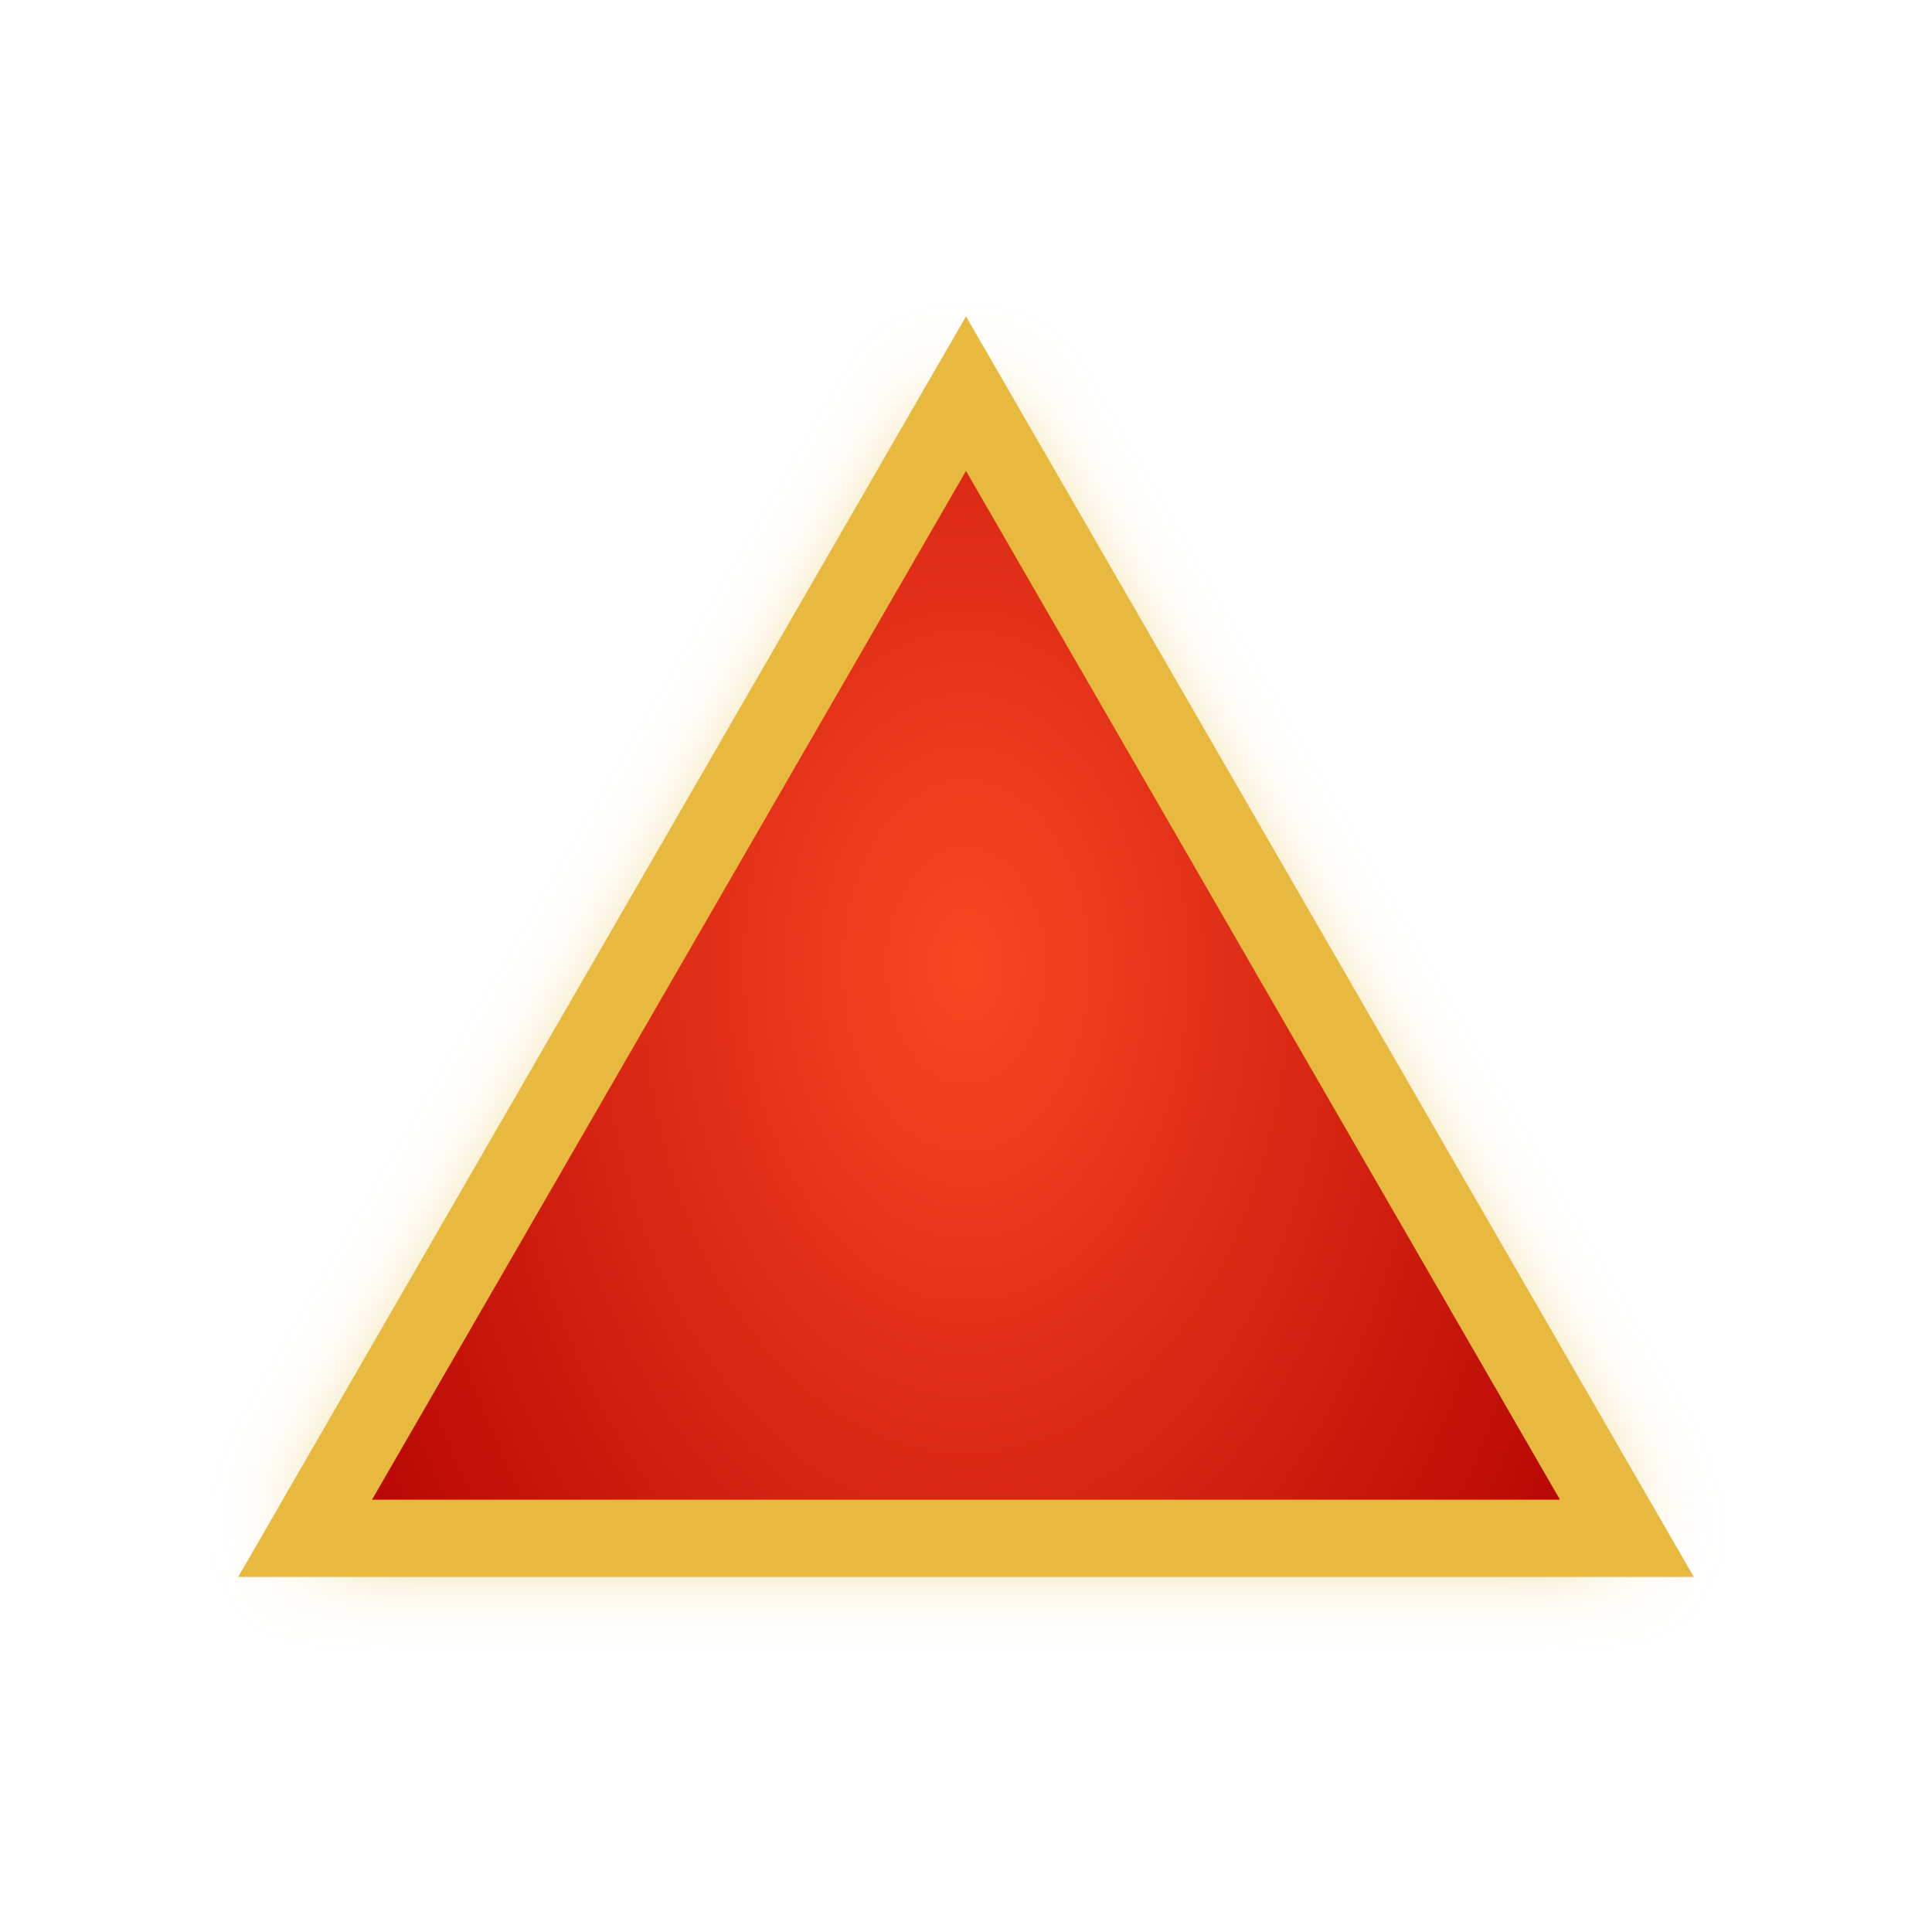
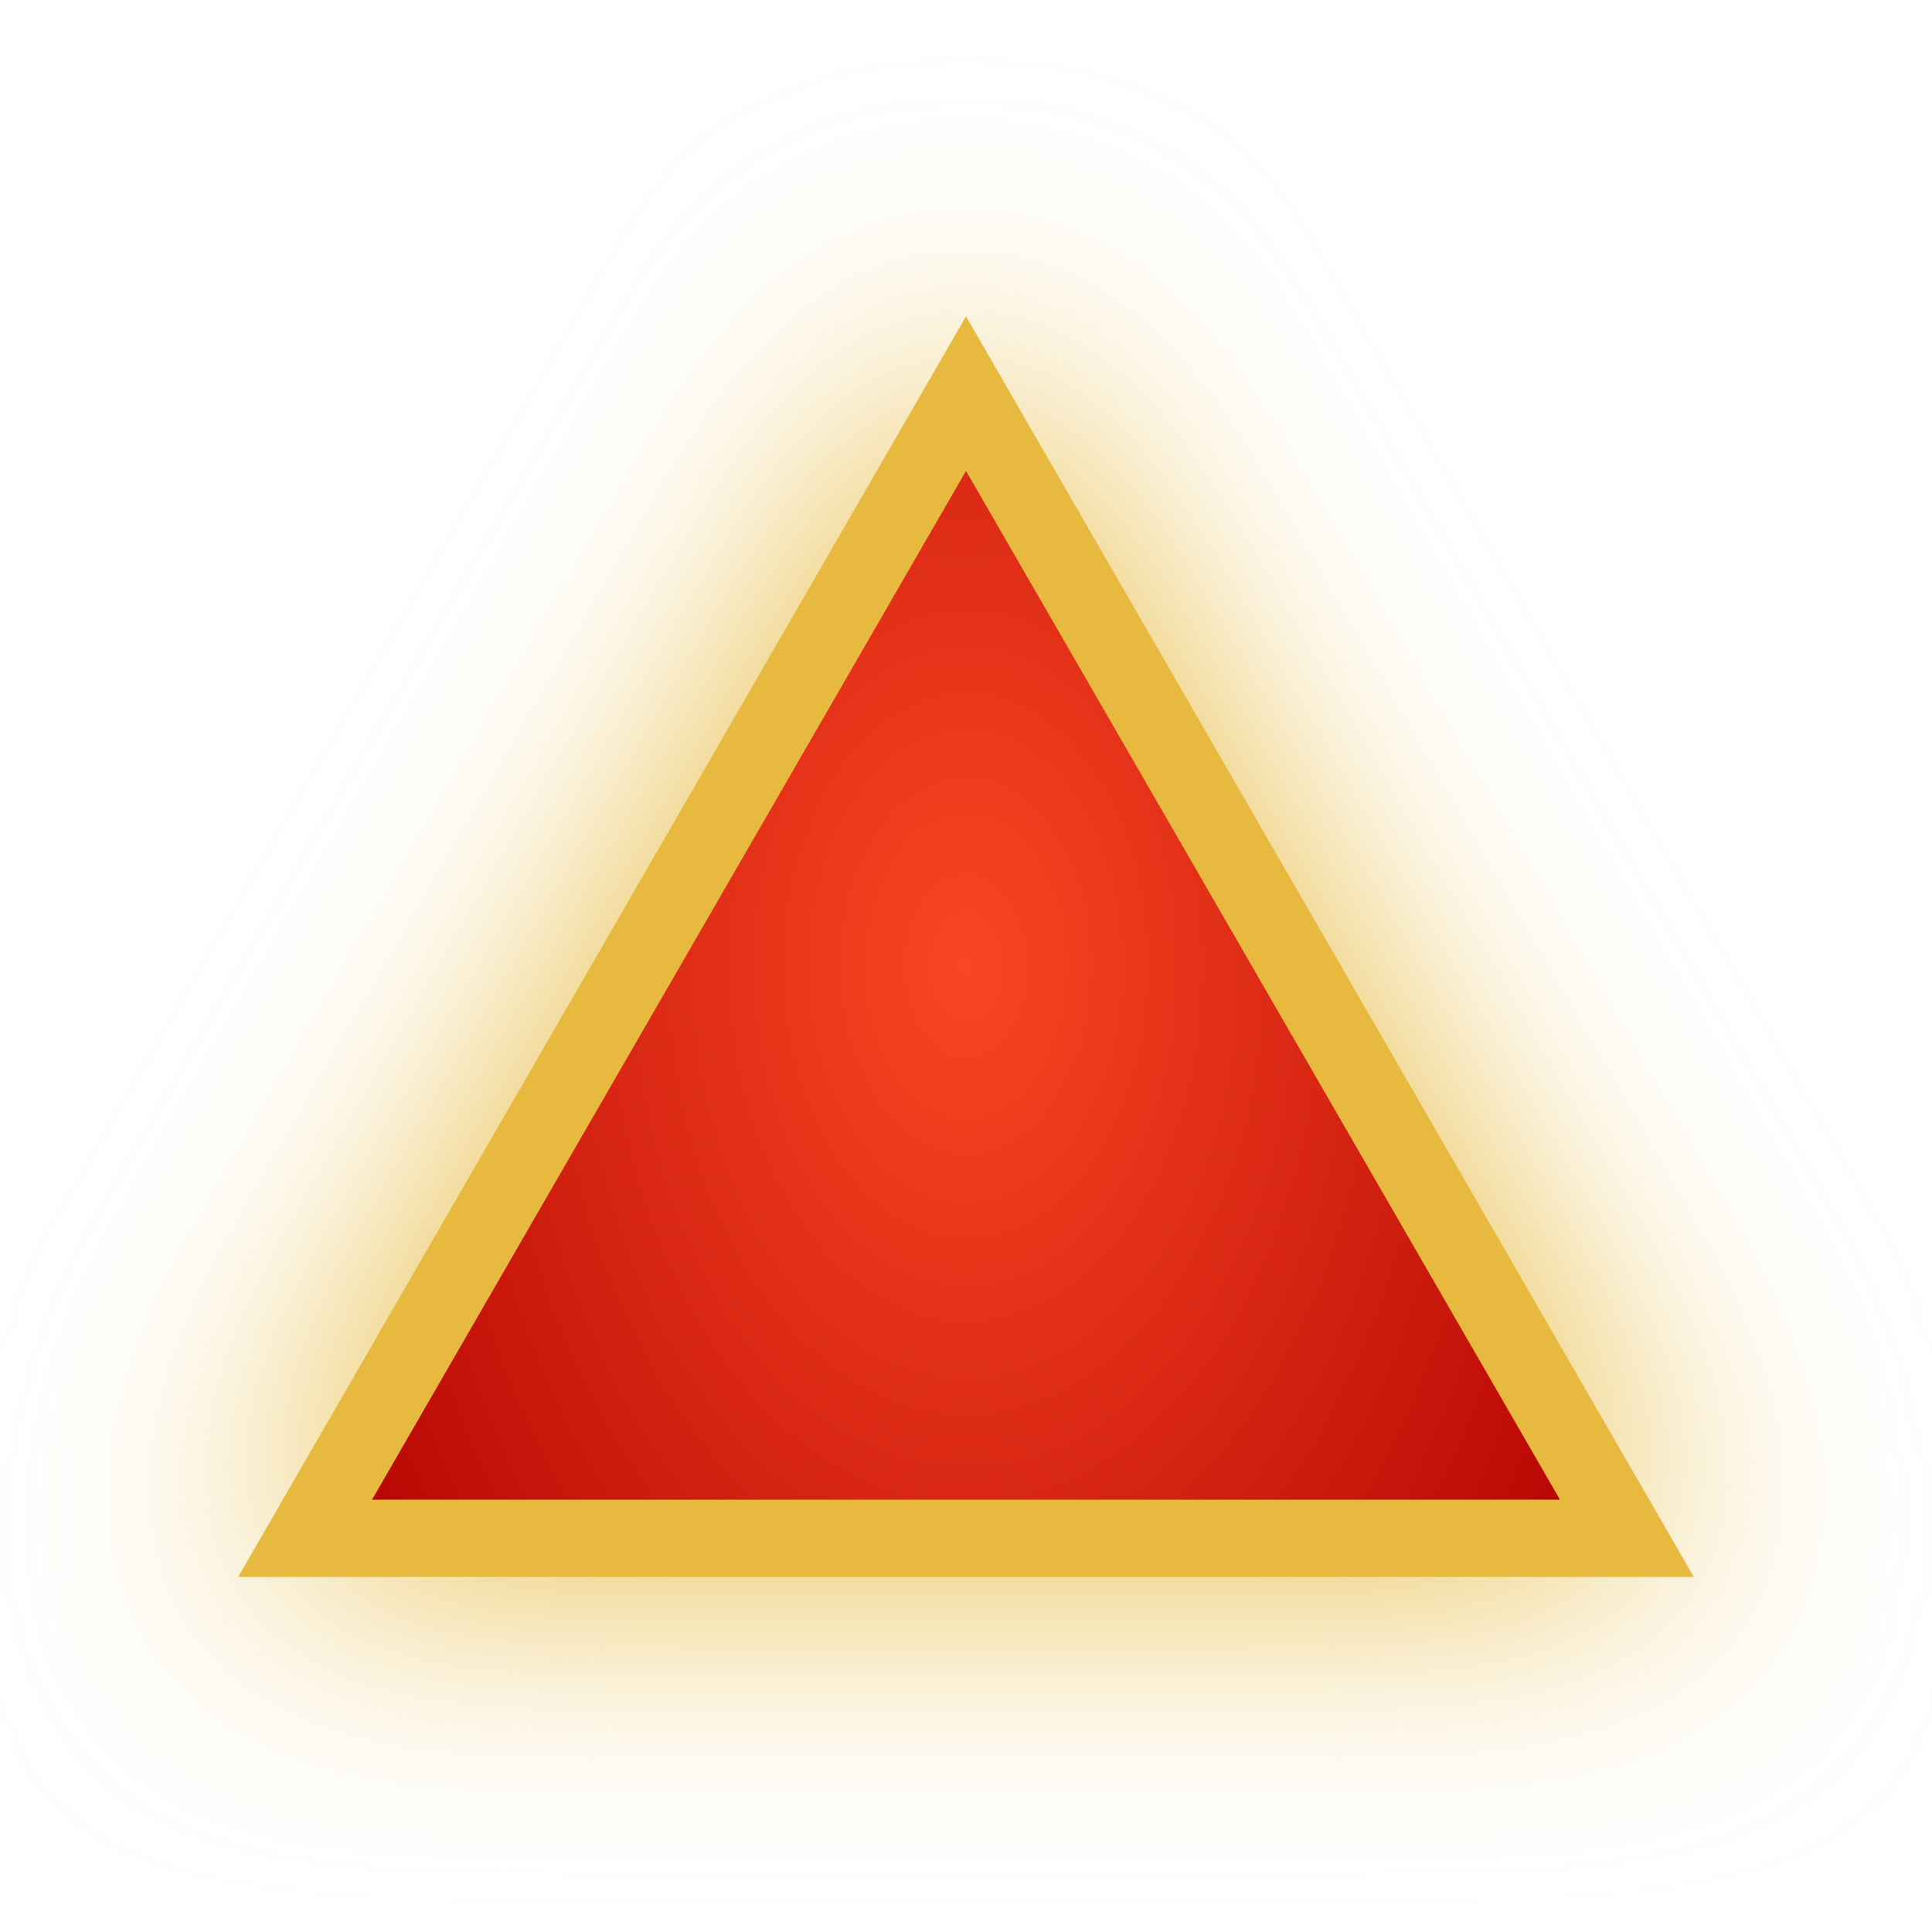
<svg xmlns="http://www.w3.org/2000/svg" xmlns:xlink="http://www.w3.org/1999/xlink" version="1.1" id="svg815" width="100" height="100" viewBox="0 0 100 100">
  <defs id="defs819">
    <clipPath clipPathUnits="userSpaceOnUse" id="clipPath4597">
      <path d="m 143.899,191.062 -1.052,2.656 h 2.155 z m -4.443,6.047 h 2.005 l 0.768,-1.871 h 3.144 l 0.664,1.871 h 2.33 l -3.709,-8.446 h -1.512 z" style="fill:#87d639;fill-opacity:1;fill-rule:evenodd;stroke:#000000;stroke-width:0.265;stroke-linecap:butt;stroke-linejoin:miter;stroke-miterlimit:4;stroke-dasharray:none;stroke-opacity:1" id="path4599" />
    </clipPath>
    <clipPath clipPathUnits="userSpaceOnUse" id="clipPath888">
      <text id="text892" y="197.225" x="140.472" style="font-style:normal;font-weight:normal;font-size:12.155px;line-height:1.25;font-family:sans-serif;letter-spacing:0px;word-spacing:0px;fill:#e02828;fill-opacity:1;stroke:#000000;stroke-width:0.304;stroke-opacity:1" xml:space="preserve">
        <tspan style="font-style:normal;font-variant:normal;font-weight:bold;font-stretch:condensed;font-family:'Helvetica Neue';-inkscape-font-specification:'Helvetica Neue Bold Condensed';fill:#e02828;fill-opacity:1;stroke:#000000;stroke-width:0.304;stroke-opacity:1" y="197.225" x="140.472" id="tspan890">B</tspan>
      </text>
    </clipPath>
-     <filter style="color-interpolation-filters:sRGB" id="backFilter" x="-0.152" width="1.304" y="-0.099" height="1.198">
-       <feGaussianBlur stdDeviation="2.433" id="gaussianBlurBack" />
+     <filter style="color-interpolation-filters:sRGB" id="backFilter" x="-0.263" width="1.527" y="-0.342" height="1.684">
+       <feGaussianBlur stdDeviation="7.086" id="gaussianBlurBack" />
    </filter>
    <linearGradient id="bgLinearGradient">
      <stop style="stop-color:#f94723;stop-opacity:1" offset="0" id="stop844" />
      <stop style="stop-color:#b10000;stop-opacity:1" offset="1" id="stop846" />
    </linearGradient>
    <radialGradient xlink:href="#bgLinearGradient" id="bgRadialGradient" cx="50" cy="50" fx="50" fy="50" r="40.248" gradientTransform="matrix(1,0,0,1.505091,0,-25.25453)" gradientUnits="userSpaceOnUse" />
  </defs>
  <g id="g832">
-     <path style="fill:#e7ba3f;fill-opacity:1;fill:#e7ba3f;stroke-width:2.0;stroke-opacity:1;filter:url(#backFilter);" d="M 50,20.375 32.896,50 15.791,79.625 H 50 84.209 L 67.104,50 Z" id="main_path" />
+     <path style="fill:#e7ba3f;fill-opacity:1;stroke:#e7ba3f;stroke-width:4.0;stroke-opacity:1;filter:url(#backFilter);" d="M 50,20.375 32.896,50 15.791,79.625 H 50 84.209 L 67.104,50 Z" id="background_path" />
    <path style="fill:url(#bgRadialGradient);;fill-opacity:1;stroke:#e7ba3f;stroke-width:4;stroke-opacity:1;stroke-miterlimit:4;stroke-dasharray:none" d="M 50,20.375 32.896,50 15.791,79.625 H 50 84.209 L 67.104,50 Z" id="main_path" />
  </g>
</svg>
